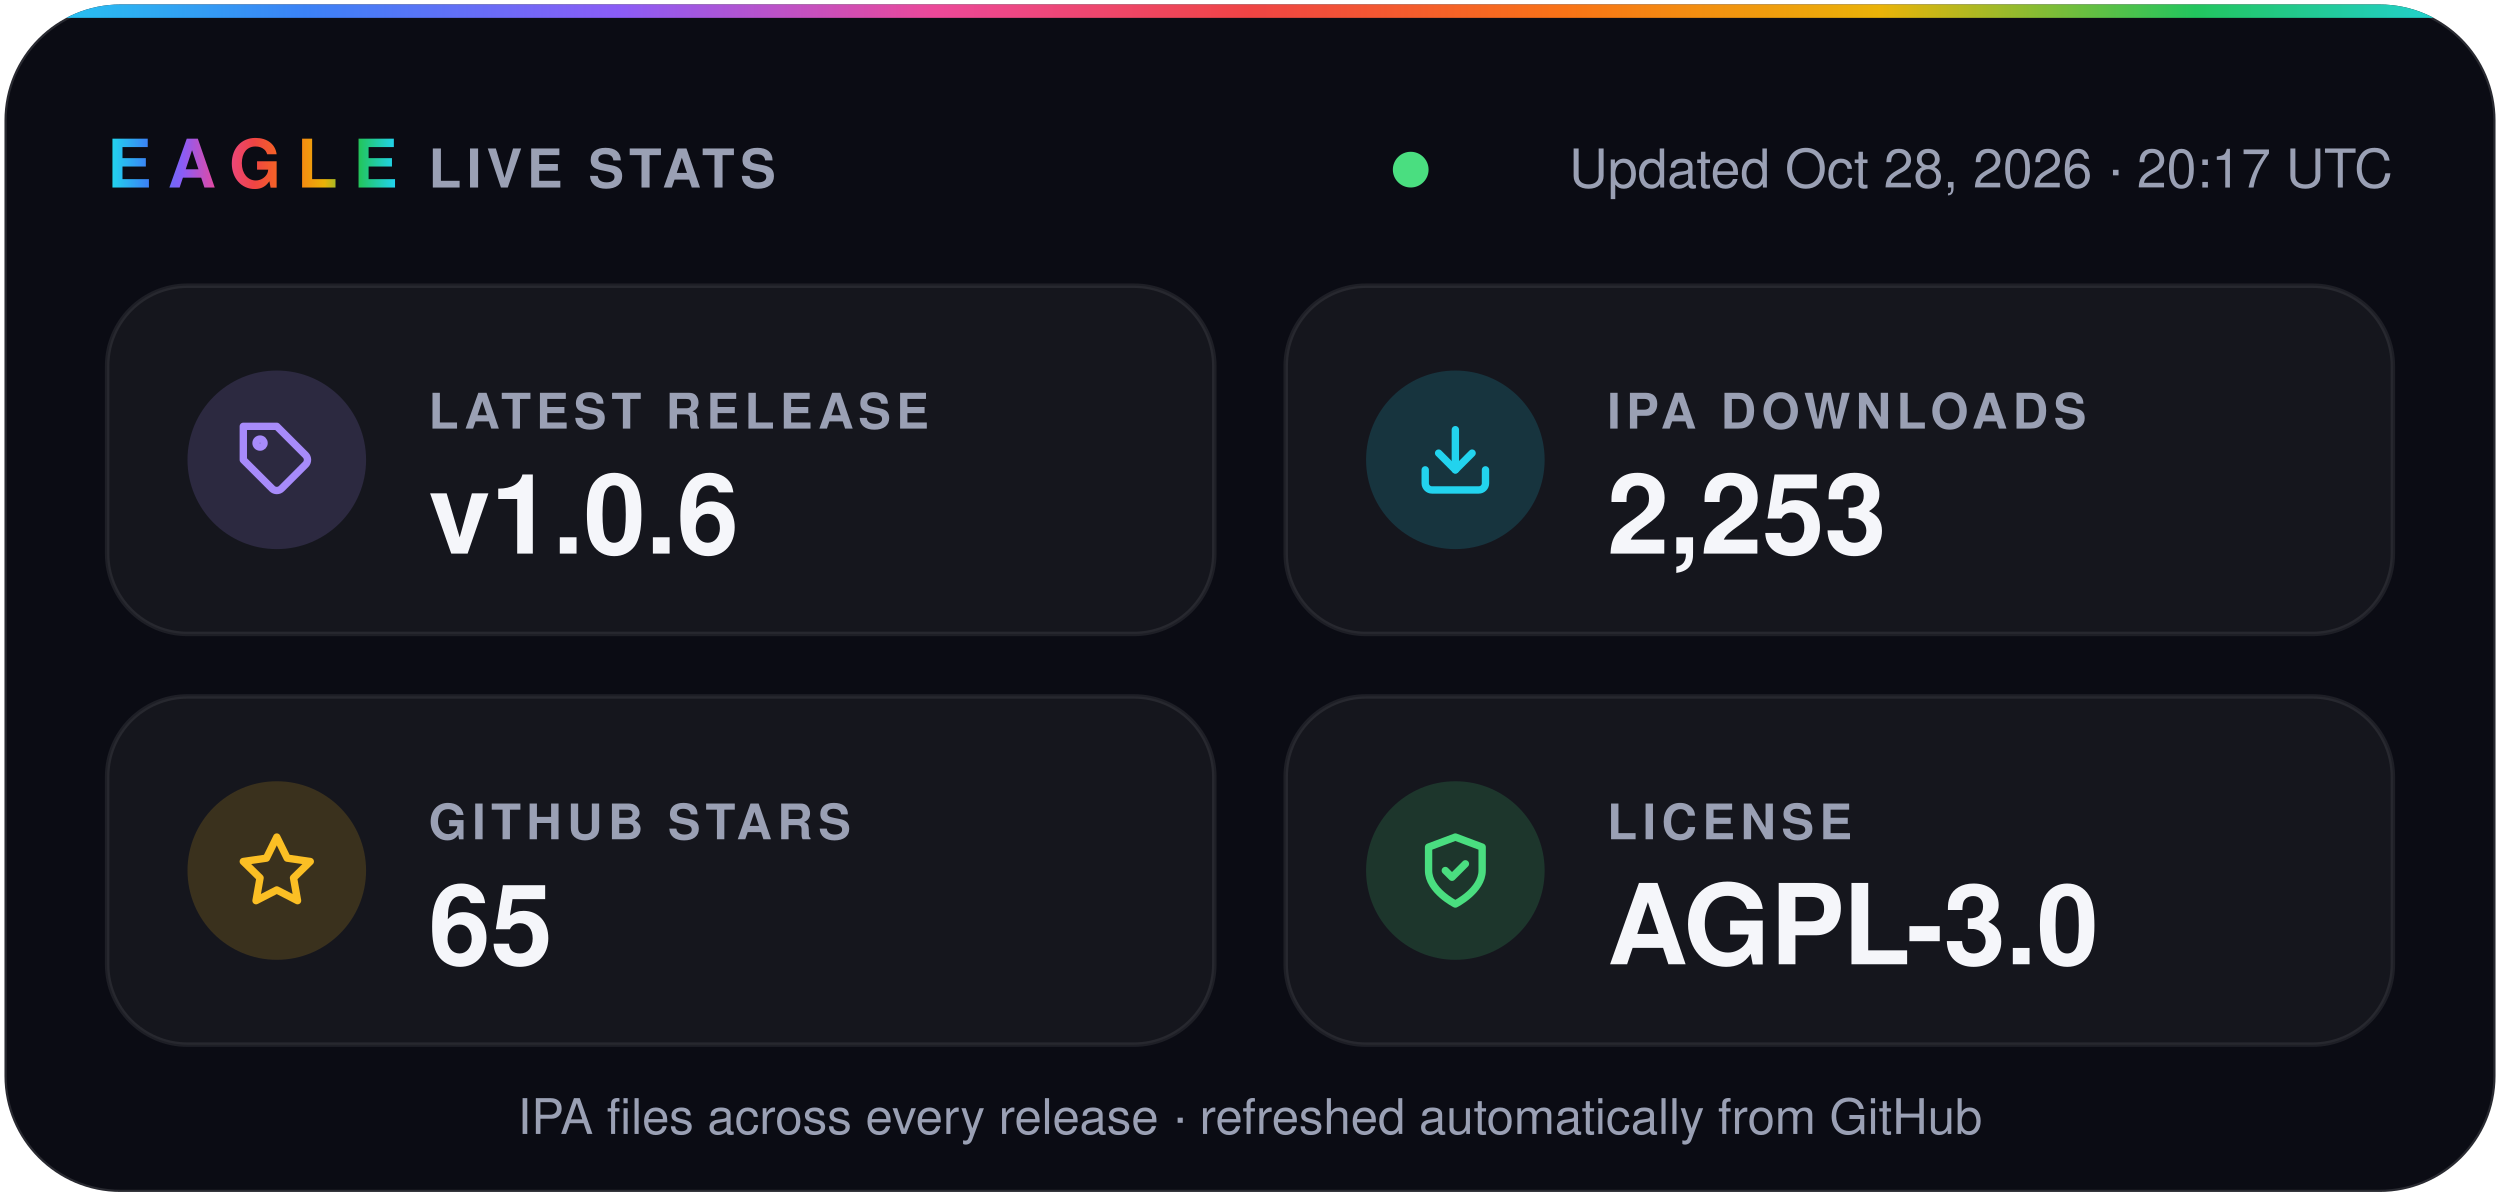
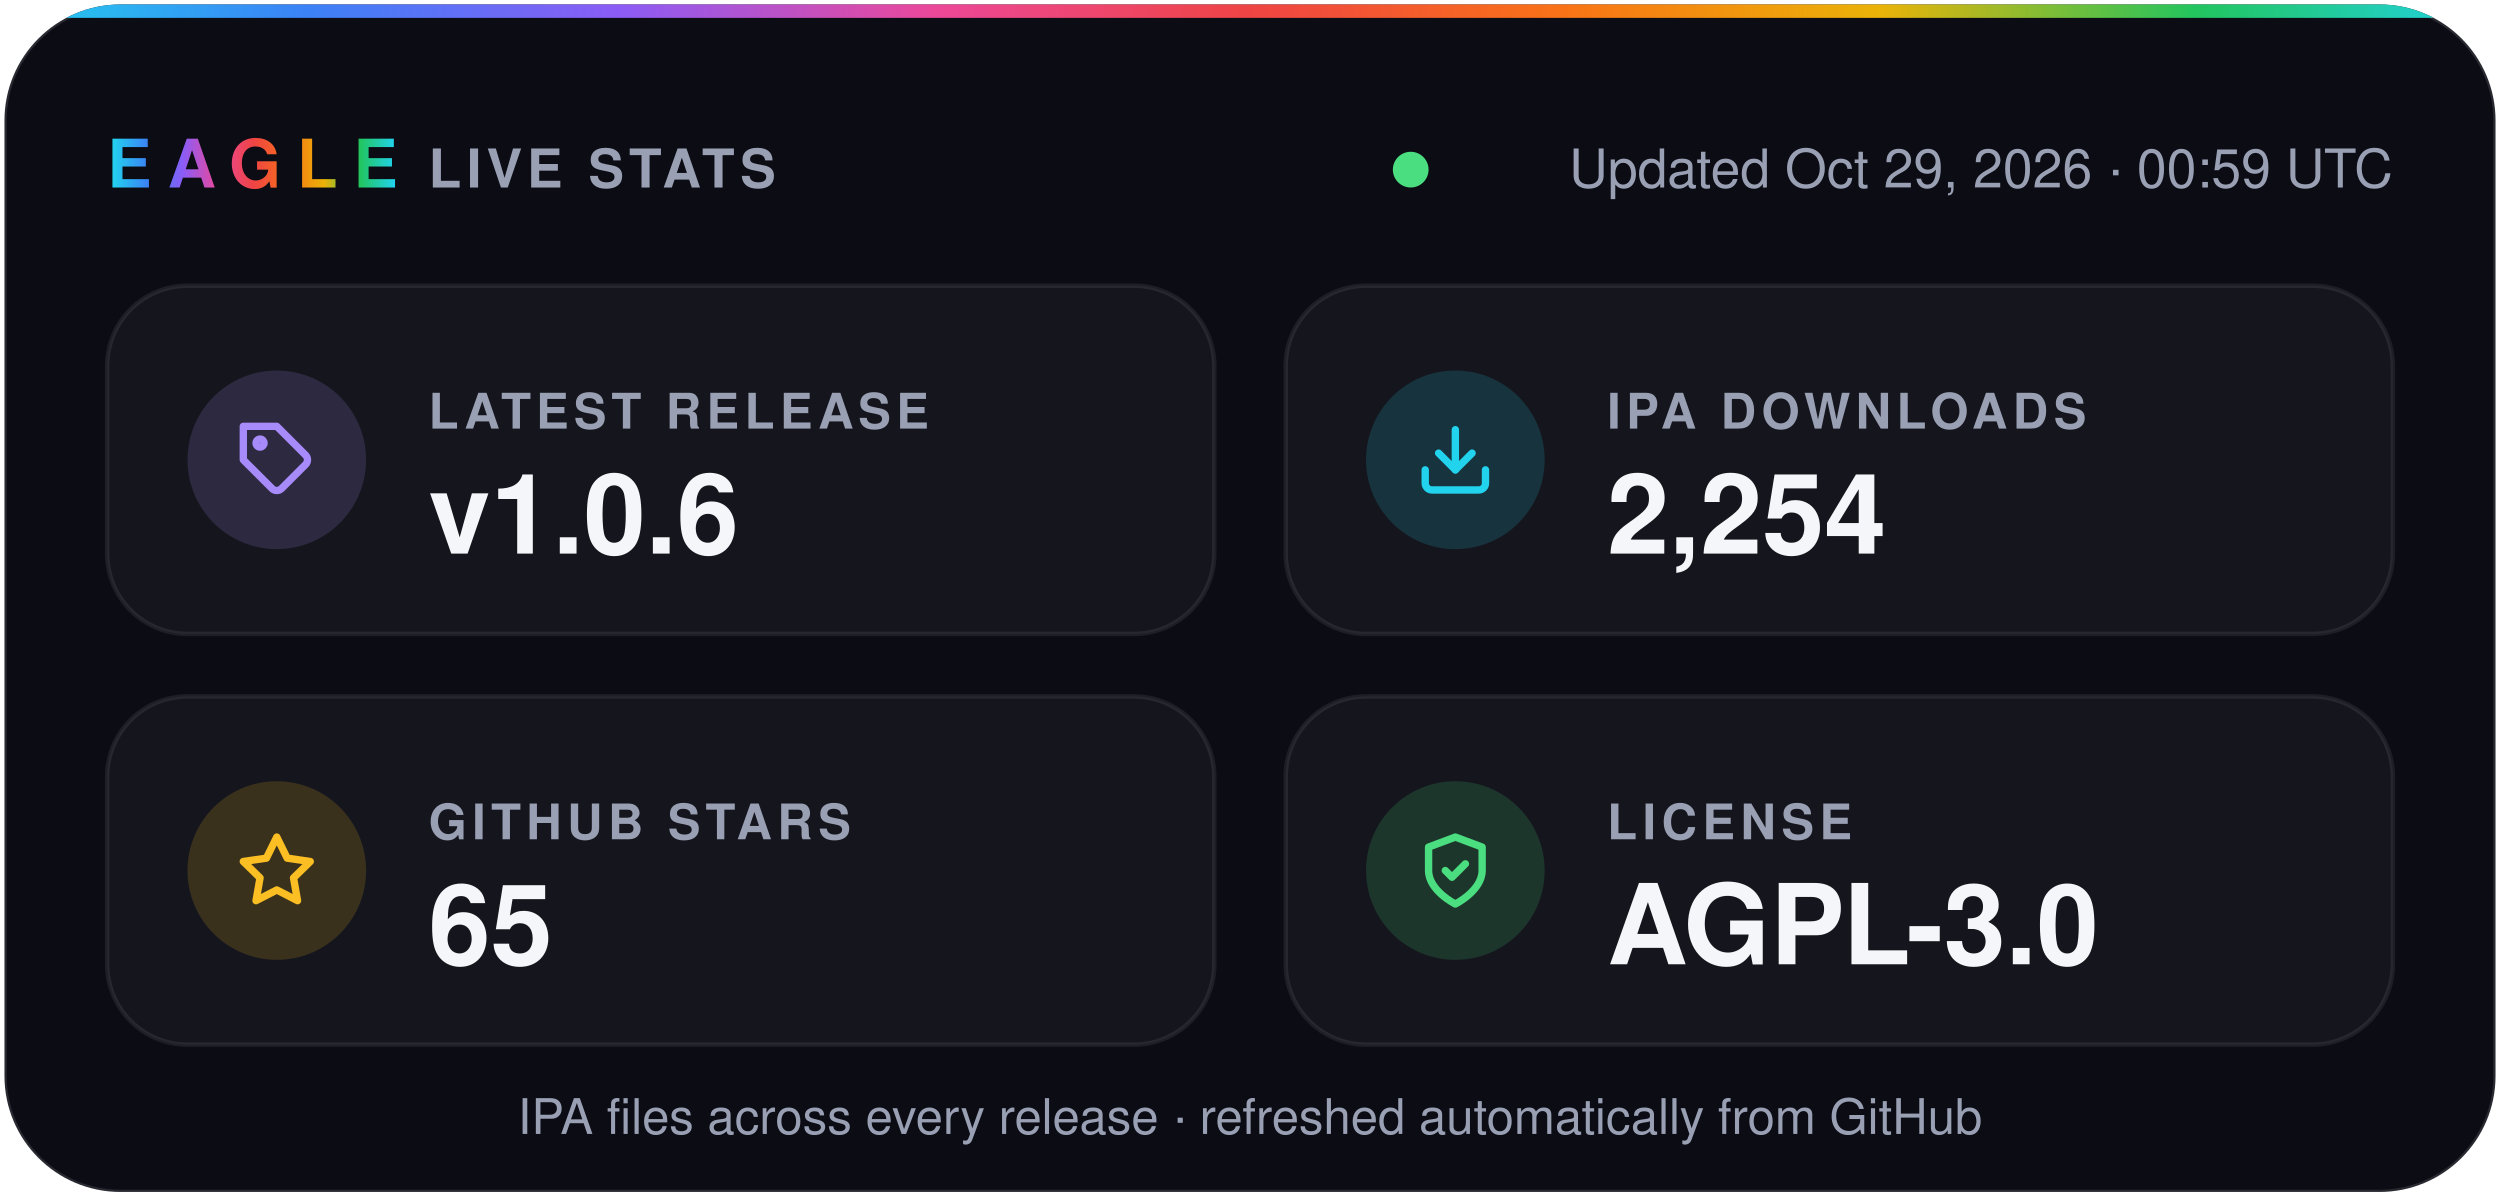
- <svg xmlns="http://www.w3.org/2000/svg" width="560" height="268" viewBox="0 0 560 268" role="img" aria-label="Eagle v1.0.6 · 2,253 IPA downloads · 65 stars · AGPL-3.0">
+ <svg xmlns="http://www.w3.org/2000/svg" width="560" height="268" viewBox="0 0 560 268" role="img" aria-label="Eagle v1.0.6 · 2,254 IPA downloads · 65 stars · AGPL-3.0">
  <defs>
    <linearGradient id="spectrum" x1="0%" y1="0%" x2="100%" y2="0%">
      <stop offset="0.0%" stop-color="#22d3ee" />
      <stop offset="12.5%" stop-color="#3b82f6" />
      <stop offset="25.0%" stop-color="#8b5cf6" />
      <stop offset="37.5%" stop-color="#ec4899" />
      <stop offset="50.0%" stop-color="#ef4444" />
      <stop offset="62.5%" stop-color="#f97316" />
      <stop offset="75.0%" stop-color="#eab308" />
      <stop offset="87.5%" stop-color="#22c55e" />
      <stop offset="100.0%" stop-color="#22d3ee" />
    </linearGradient>
    <clipPath id="card">
      <rect x="1" y="1" width="558" height="266" rx="26" />
    </clipPath>
  </defs>
  <g font-family="-apple-system, BlinkMacSystemFont, 'SF Pro Display', 'Segoe UI', Helvetica, Arial, sans-serif">
    <rect x="1" y="1" width="558" height="266" rx="26" fill="#0b0c14" stroke="#ffffff1f" />
    <rect width="560" height="4" fill="url(#spectrum)" clip-path="url(#card)" />
    <text x="24" y="42" fill="url(#spectrum)" font-size="15" font-weight="800" letter-spacing="3.5">EAGLE</text>
    <text x="96" y="42" fill="#9aa0b4" font-size="12" font-weight="600" letter-spacing="1.2">LIVE STATS</text>
    <circle cx="316.0" cy="38" r="4" fill="#4ade80" />
-     <text x="536" y="42" fill="#9aa0b4" font-size="12" text-anchor="end">Updated Oct 28, 2026 · 20:17 UTC</text>
+     <text x="536" y="42" fill="#9aa0b4" font-size="12" text-anchor="end">Updated Oct 29, 2026 · 00:59 UTC</text>
    <rect x="24" y="64" width="248" height="78" rx="18" fill="#ffffff0a" stroke="#ffffff14" />
    <circle cx="62" cy="103" r="20" fill="#a78bfa" fill-opacity="0.16" />
    <g transform="translate(53 94) scale(0.75)" fill="none" stroke="#a78bfa" stroke-width="2.2" stroke-linecap="round" stroke-linejoin="round">
      <path d="M20.6 13.4 13.4 20.6a2 2 0 0 1-2.8 0L2 12V2h10l8.6 8.6a2 2 0 0 1 0 2.8z" />
      <circle cx="7" cy="7" r="1.2" />
    </g>
    <text x="96" y="96" fill="#9aa0b4" font-size="11" font-weight="600" letter-spacing="1.2">LATEST RELEASE</text>
    <text x="96" y="124" fill="#f5f6fa" font-size="25" font-weight="700">v1.0.6</text>
    <rect x="288" y="64" width="248" height="78" rx="18" fill="#ffffff0a" stroke="#ffffff14" />
    <circle cx="326" cy="103" r="20" fill="#22d3ee" fill-opacity="0.16" />
    <g transform="translate(317 94) scale(0.75)" fill="none" stroke="#22d3ee" stroke-width="2.2" stroke-linecap="round" stroke-linejoin="round">
      <path d="M21 15v4a2 2 0 0 1-2 2H5a2 2 0 0 1-2-2v-4" />
      <path d="m7 10 5 5 5-5" />
      <path d="M12 15V3" />
    </g>
    <text x="360" y="96" fill="#9aa0b4" font-size="11" font-weight="600" letter-spacing="1.2">IPA DOWNLOADS</text>
-     <text x="360" y="124" fill="#f5f6fa" font-size="25" font-weight="700">2,253</text>
+     <text x="360" y="124" fill="#f5f6fa" font-size="25" font-weight="700">2,254</text>
    <rect x="24" y="156" width="248" height="78" rx="18" fill="#ffffff0a" stroke="#ffffff14" />
    <circle cx="62" cy="195" r="20" fill="#fbbf24" fill-opacity="0.16" />
    <g transform="translate(53 186) scale(0.75)" fill="none" stroke="#fbbf24" stroke-width="2.2" stroke-linecap="round" stroke-linejoin="round">
      <path d="m12 2 3.1 6.3 6.9 1-5 4.9 1.2 6.8-6.2-3.2-6.2 3.2L7 14.2 2 9.3l6.9-1z" />
    </g>
    <text x="96" y="188" fill="#9aa0b4" font-size="11" font-weight="600" letter-spacing="1.2">GITHUB STARS</text>
    <text x="96" y="216" fill="#f5f6fa" font-size="25" font-weight="700">65</text>
    <rect x="288" y="156" width="248" height="78" rx="18" fill="#ffffff0a" stroke="#ffffff14" />
    <circle cx="326" cy="195" r="20" fill="#4ade80" fill-opacity="0.16" />
    <g transform="translate(317 186) scale(0.75)" fill="none" stroke="#4ade80" stroke-width="2.2" stroke-linecap="round" stroke-linejoin="round">
      <path d="M12 22s8-4 8-10V5l-8-3-8 3v7c0 6 8 10 8 10z" />
      <path d="m9 12 2 2 4-4" />
    </g>
    <text x="360" y="188" fill="#9aa0b4" font-size="11" font-weight="600" letter-spacing="1.2">LICENSE</text>
    <text x="360" y="216" fill="#f5f6fa" font-size="25" font-weight="700">AGPL-3.0</text>
    <text x="280" y="254" fill="#9aa0b4" font-size="11" text-anchor="middle">IPA files across every release · refreshed automatically from GitHub</text>
  </g>
</svg>
